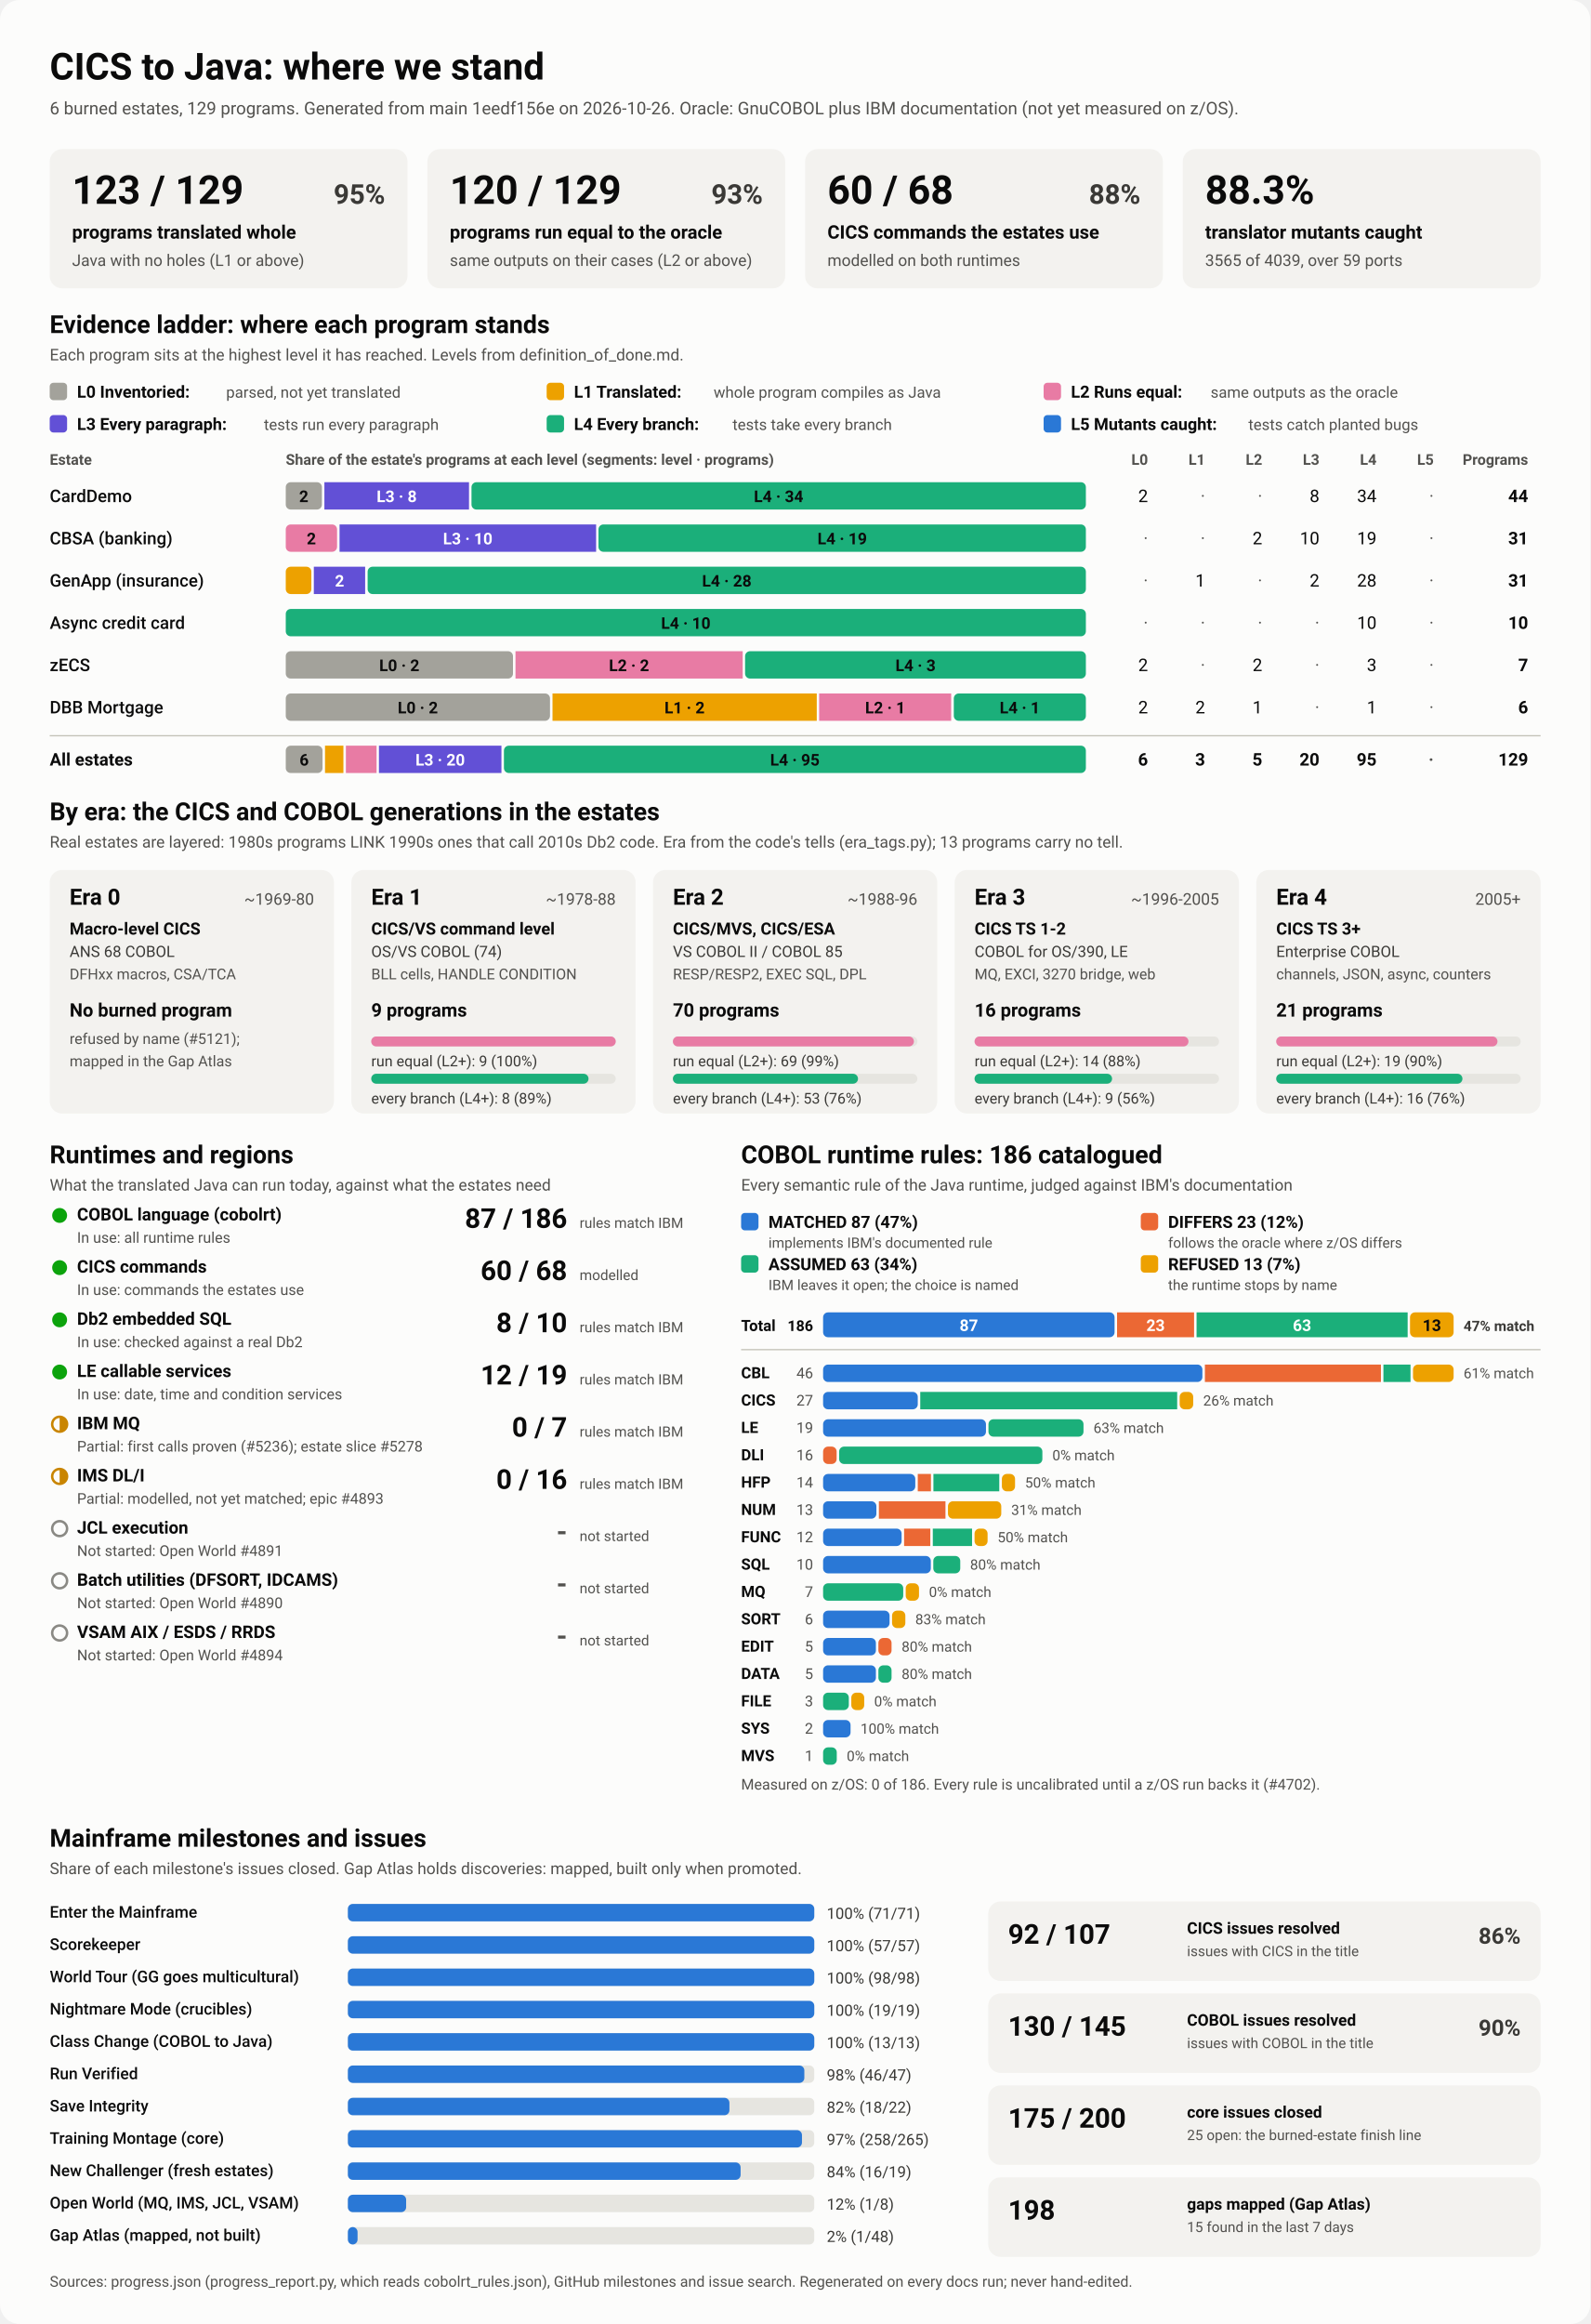
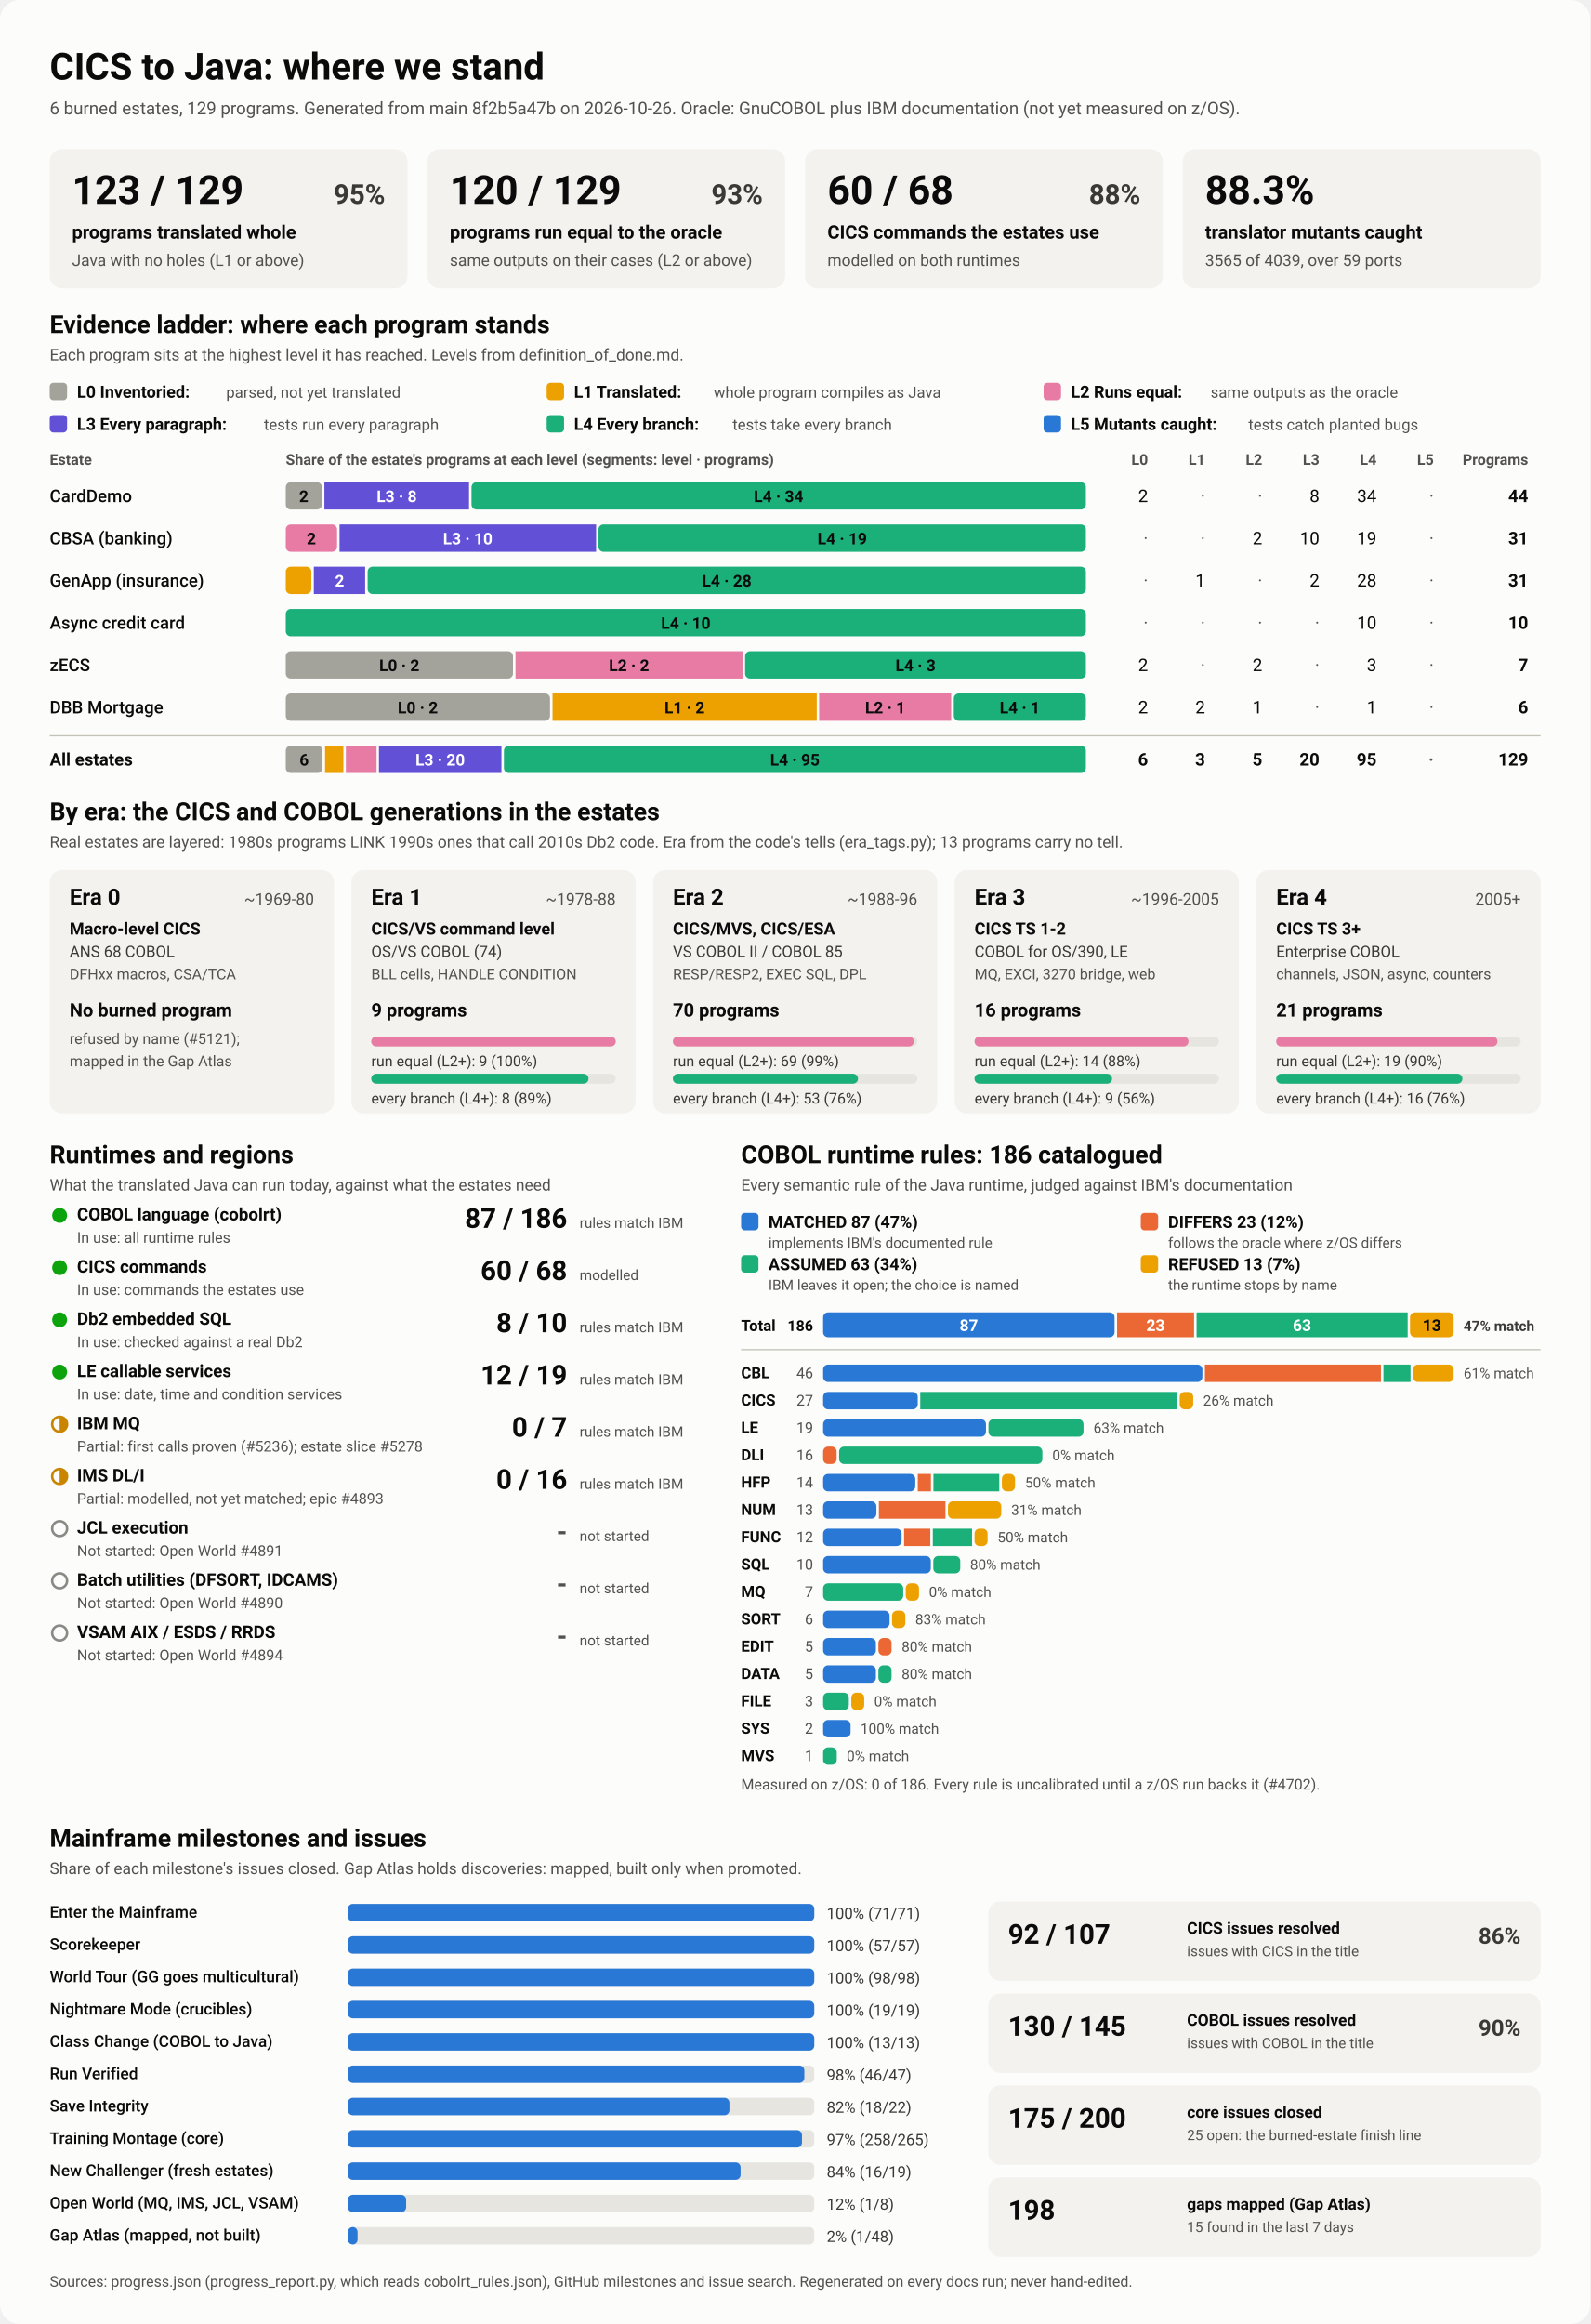
<svg xmlns="http://www.w3.org/2000/svg" viewBox="0 0 1280 1870" width="1280" height="1870" role="img" aria-labelledby="ttl">
  <style>
    svg { font-family: system-ui, -apple-system, 'Segoe UI', Roboto, Helvetica, Arial, sans-serif; }
    .bg { fill: #fcfcfb; }
    .card { fill: #f3f2ef; }
    .track { fill: #e6e5e0; }
    .rule { stroke: #c3c2b7; stroke-width: 1; }
    .t1 { fill: #0b0b0b; } .t2 { fill: #3a3936; } .t3 { fill: #52514e; }
    .on-dark { fill: #ffffff; } .on-light { fill: #0b0b0b; }
    .lv0 { fill: #a3a29b; } .lv1 { fill: #eda100; } .lv2 { fill: #e87ba4; } .lv3 { fill: #6250d6; } .lv4 { fill: #1baf7a; } .lv5 { fill: #2a78d6; } 
    .s0 { fill: #2a78d6; } .s1 { fill: #eb6834; } .s2 { fill: #1baf7a; } .s3 { fill: #eda100; } 
    .prog { fill: #2a78d6; }
    .st-good { fill: #0ca30c; } .st-warn { fill: none; stroke: #c98500; stroke-width: 2; }
    .st-warn-fill { fill: #c98500; } .st-none { fill: none; stroke: #8a8984; stroke-width: 2; }
    @media (prefers-color-scheme: dark) {
      .bg { fill: #1a1a19; } .card { fill: #242422; } .track { fill: #383835; } .rule { stroke: #52514e; }
      .t1 { fill: #f0efec; } .t2 { fill: #dddcd6; } .t3 { fill: #c3c2b7; }
      .on-light { fill: #0b0b0b; } .prog { fill: #3987e5; }
      .lv0 { fill: #6b6a64; } .lv1 { fill: #c98500; } .lv2 { fill: #d55181; } .lv3 { fill: #9085e9; } .lv4 { fill: #199e70; } .lv5 { fill: #3987e5; } 
      .s0 { fill: #3987e5; } .s1 { fill: #d95926; } .s2 { fill: #199e70; } .s3 { fill: #c98500; } 
    }
  </style>
  <rect class="bg" width="1280" height="1870" rx="16" />
  <text x="40.0" y="64.0" class="t1" font-size="30" font-weight="700" text-anchor="start">CICS to Java: where we stand</text>
-   <text x="40.0" y="92.0" class="t3" font-size="14" font-weight="400" text-anchor="start">6 burned estates, 129 programs. Generated from main 1eedf156e on 2026-10-26. Oracle: GnuCOBOL plus IBM documentation (not yet measured on z/OS).</text>
+   <text x="40.0" y="92.0" class="t3" font-size="14" font-weight="400" text-anchor="start">6 burned estates, 129 programs. Generated from main 8f2b5a47b on 2026-10-26. Oracle: GnuCOBOL plus IBM documentation (not yet measured on z/OS).</text>
  <rect x="40.0" y="120.0" width="288.0" height="112.0" rx="10" class="card" />
  <text x="58.0" y="164.0" class="t1" font-size="32" font-weight="700" text-anchor="start">123 / 129</text>
  <text x="310.0" y="164.0" class="t2" font-size="22" font-weight="600" text-anchor="end">95%</text>
  <text x="58.0" y="192.0" class="t1" font-size="15" font-weight="600" text-anchor="start">programs translated whole</text>
  <text x="58.0" y="214.0" class="t3" font-size="13" font-weight="400" text-anchor="start">Java with no holes (L1 or above)</text>
  <rect x="344.0" y="120.0" width="288.0" height="112.0" rx="10" class="card" />
  <text x="362.0" y="164.0" class="t1" font-size="32" font-weight="700" text-anchor="start">120 / 129</text>
  <text x="614.0" y="164.0" class="t2" font-size="22" font-weight="600" text-anchor="end">93%</text>
  <text x="362.0" y="192.0" class="t1" font-size="15" font-weight="600" text-anchor="start">programs run equal to the oracle</text>
  <text x="362.0" y="214.0" class="t3" font-size="13" font-weight="400" text-anchor="start">same outputs on their cases (L2 or above)</text>
  <rect x="648.0" y="120.0" width="288.0" height="112.0" rx="10" class="card" />
  <text x="666.0" y="164.0" class="t1" font-size="32" font-weight="700" text-anchor="start">60 / 68</text>
  <text x="918.0" y="164.0" class="t2" font-size="22" font-weight="600" text-anchor="end">88%</text>
  <text x="666.0" y="192.0" class="t1" font-size="15" font-weight="600" text-anchor="start">CICS commands the estates use</text>
  <text x="666.0" y="214.0" class="t3" font-size="13" font-weight="400" text-anchor="start">modelled on both runtimes</text>
  <rect x="952.0" y="120.0" width="288.0" height="112.0" rx="10" class="card" />
  <text x="970.0" y="164.0" class="t1" font-size="32" font-weight="700" text-anchor="start">88.3%</text>
  <text x="970.0" y="192.0" class="t1" font-size="15" font-weight="600" text-anchor="start">translator mutants caught</text>
  <text x="970.0" y="214.0" class="t3" font-size="13" font-weight="400" text-anchor="start">3565 of 4039, over 59 ports</text>
  <text x="40.0" y="268.0" class="t1" font-size="20" font-weight="700" text-anchor="start">Evidence ladder: where each program stands</text>
  <text x="40.0" y="290.0" class="t3" font-size="13" font-weight="400" text-anchor="start">Each program sits at the highest level it has reached. Levels from definition_of_done.md.</text>
  <rect x="40.0" y="308.0" width="14.0" height="14.0" rx="3" class="lv0" />
  <text x="62.0" y="320.0" class="t1" font-size="13.5" font-weight="600" text-anchor="start">L0 Inventoried:</text>
  <text x="182.0" y="320.0" class="t3" font-size="12.5" font-weight="400" text-anchor="start">parsed, not yet translated</text>
  <rect x="440.0" y="308.0" width="14.0" height="14.0" rx="3" class="lv1" />
  <text x="462.0" y="320.0" class="t1" font-size="13.5" font-weight="600" text-anchor="start">L1 Translated:</text>
  <text x="574.4" y="320.0" class="t3" font-size="12.5" font-weight="400" text-anchor="start">whole program compiles as Java</text>
  <rect x="840.0" y="308.0" width="14.0" height="14.0" rx="3" class="lv2" />
  <text x="862.0" y="320.0" class="t1" font-size="13.5" font-weight="600" text-anchor="start">L2 Runs equal:</text>
  <text x="974.4" y="320.0" class="t3" font-size="12.5" font-weight="400" text-anchor="start">same outputs as the oracle</text>
  <rect x="40.0" y="334.0" width="14.0" height="14.0" rx="3" class="lv3" />
  <text x="62.0" y="346.0" class="t1" font-size="13.5" font-weight="600" text-anchor="start">L3 Every paragraph:</text>
  <text x="212.4" y="346.0" class="t3" font-size="12.5" font-weight="400" text-anchor="start">tests run every paragraph</text>
  <rect x="440.0" y="334.0" width="14.0" height="14.0" rx="3" class="lv4" />
  <text x="462.0" y="346.0" class="t1" font-size="13.5" font-weight="600" text-anchor="start">L4 Every branch:</text>
  <text x="589.6" y="346.0" class="t3" font-size="12.5" font-weight="400" text-anchor="start">tests take every branch</text>
  <rect x="840.0" y="334.0" width="14.0" height="14.0" rx="3" class="lv5" />
  <text x="862.0" y="346.0" class="t1" font-size="13.5" font-weight="600" text-anchor="start">L5 Mutants caught:</text>
  <text x="1004.8" y="346.0" class="t3" font-size="12.5" font-weight="400" text-anchor="start">tests catch planted bugs</text>
  <text x="40.0" y="374.0" class="t3" font-size="12" font-weight="600" text-anchor="start">Estate</text>
  <text x="230.0" y="374.0" class="t3" font-size="12" font-weight="600" text-anchor="start">Share of the estate's programs at each level (segments: level · programs)</text>
  <text x="924.0" y="374.0" class="t3" font-size="12" font-weight="600" text-anchor="end">L0</text>
  <text x="970.0" y="374.0" class="t3" font-size="12" font-weight="600" text-anchor="end">L1</text>
  <text x="1016.0" y="374.0" class="t3" font-size="12" font-weight="600" text-anchor="end">L2</text>
  <text x="1062.0" y="374.0" class="t3" font-size="12" font-weight="600" text-anchor="end">L3</text>
  <text x="1108.0" y="374.0" class="t3" font-size="12" font-weight="600" text-anchor="end">L4</text>
  <text x="1154.0" y="374.0" class="t3" font-size="12" font-weight="600" text-anchor="end">L5</text>
  <text x="1230.0" y="374.0" class="t3" font-size="12" font-weight="600" text-anchor="end">Programs</text>
  <text x="40.0" y="404.0" class="t1" font-size="14" font-weight="500" text-anchor="start">CardDemo</text>
  <rect x="230.0" y="388.0" width="29.1" height="22.0" rx="4" class="lv0" />
  <text x="244.5" y="404.0" class="on-light" font-size="13" font-weight="600" text-anchor="middle">2</text>
  <rect x="261.1" y="388.0" width="116.4" height="22.0" rx="0" class="lv3" />
  <text x="319.3" y="404.0" class="on-dark" font-size="13" font-weight="600" text-anchor="middle">L3 · 8</text>
  <rect x="379.5" y="388.0" width="494.5" height="22.0" rx="4" class="lv4" />
  <text x="626.7" y="404.0" class="on-light" font-size="13" font-weight="600" text-anchor="middle">L4 · 34</text>
  <text x="924.0" y="404.0" class="t1" font-size="14" font-weight="400" text-anchor="end">2</text>
  <text x="970.0" y="404.0" class="t3" font-size="14" font-weight="400" text-anchor="end">·</text>
  <text x="1016.0" y="404.0" class="t3" font-size="14" font-weight="400" text-anchor="end">·</text>
  <text x="1062.0" y="404.0" class="t1" font-size="14" font-weight="400" text-anchor="end">8</text>
  <text x="1108.0" y="404.0" class="t1" font-size="14" font-weight="400" text-anchor="end">34</text>
  <text x="1154.0" y="404.0" class="t3" font-size="14" font-weight="400" text-anchor="end">·</text>
  <text x="1230.0" y="404.0" class="t1" font-size="14" font-weight="700" text-anchor="end">44</text>
  <text x="40.0" y="438.0" class="t1" font-size="14" font-weight="500" text-anchor="start">CBSA (banking)</text>
  <rect x="230.0" y="422.0" width="41.3" height="22.0" rx="4" class="lv2" />
  <text x="250.6" y="438.0" class="on-light" font-size="13" font-weight="600" text-anchor="middle">2</text>
  <rect x="273.3" y="422.0" width="206.5" height="22.0" rx="0" class="lv3" />
  <text x="376.5" y="438.0" class="on-dark" font-size="13" font-weight="600" text-anchor="middle">L3 · 10</text>
  <rect x="481.7" y="422.0" width="392.3" height="22.0" rx="4" class="lv4" />
  <text x="677.9" y="438.0" class="on-light" font-size="13" font-weight="600" text-anchor="middle">L4 · 19</text>
  <text x="924.0" y="438.0" class="t3" font-size="14" font-weight="400" text-anchor="end">·</text>
  <text x="970.0" y="438.0" class="t3" font-size="14" font-weight="400" text-anchor="end">·</text>
  <text x="1016.0" y="438.0" class="t1" font-size="14" font-weight="400" text-anchor="end">2</text>
  <text x="1062.0" y="438.0" class="t1" font-size="14" font-weight="400" text-anchor="end">10</text>
  <text x="1108.0" y="438.0" class="t1" font-size="14" font-weight="400" text-anchor="end">19</text>
  <text x="1154.0" y="438.0" class="t3" font-size="14" font-weight="400" text-anchor="end">·</text>
  <text x="1230.0" y="438.0" class="t1" font-size="14" font-weight="700" text-anchor="end">31</text>
  <text x="40.0" y="472.0" class="t1" font-size="14" font-weight="500" text-anchor="start">GenApp (insurance)</text>
  <rect x="230.0" y="456.0" width="20.6" height="22.0" rx="4" class="lv1" />
  <rect x="252.6" y="456.0" width="41.3" height="22.0" rx="0" class="lv3" />
  <text x="273.3" y="472.0" class="on-dark" font-size="13" font-weight="600" text-anchor="middle">2</text>
  <rect x="295.9" y="456.0" width="578.1" height="22.0" rx="4" class="lv4" />
  <text x="585.0" y="472.0" class="on-light" font-size="13" font-weight="600" text-anchor="middle">L4 · 28</text>
  <text x="924.0" y="472.0" class="t3" font-size="14" font-weight="400" text-anchor="end">·</text>
  <text x="970.0" y="472.0" class="t1" font-size="14" font-weight="400" text-anchor="end">1</text>
  <text x="1016.0" y="472.0" class="t3" font-size="14" font-weight="400" text-anchor="end">·</text>
  <text x="1062.0" y="472.0" class="t1" font-size="14" font-weight="400" text-anchor="end">2</text>
  <text x="1108.0" y="472.0" class="t1" font-size="14" font-weight="400" text-anchor="end">28</text>
  <text x="1154.0" y="472.0" class="t3" font-size="14" font-weight="400" text-anchor="end">·</text>
  <text x="1230.0" y="472.0" class="t1" font-size="14" font-weight="700" text-anchor="end">31</text>
  <text x="40.0" y="506.0" class="t1" font-size="14" font-weight="500" text-anchor="start">Async credit card</text>
  <rect x="230.0" y="490.0" width="644.0" height="22.0" rx="4" class="lv4" />
  <text x="552.0" y="506.0" class="on-light" font-size="13" font-weight="600" text-anchor="middle">L4 · 10</text>
  <text x="924.0" y="506.0" class="t3" font-size="14" font-weight="400" text-anchor="end">·</text>
  <text x="970.0" y="506.0" class="t3" font-size="14" font-weight="400" text-anchor="end">·</text>
  <text x="1016.0" y="506.0" class="t3" font-size="14" font-weight="400" text-anchor="end">·</text>
  <text x="1062.0" y="506.0" class="t3" font-size="14" font-weight="400" text-anchor="end">·</text>
  <text x="1108.0" y="506.0" class="t1" font-size="14" font-weight="400" text-anchor="end">10</text>
  <text x="1154.0" y="506.0" class="t3" font-size="14" font-weight="400" text-anchor="end">·</text>
  <text x="1230.0" y="506.0" class="t1" font-size="14" font-weight="700" text-anchor="end">10</text>
  <text x="40.0" y="540.0" class="t1" font-size="14" font-weight="500" text-anchor="start">zECS</text>
  <rect x="230.0" y="524.0" width="182.9" height="22.0" rx="4" class="lv0" />
  <text x="321.4" y="540.0" class="on-light" font-size="13" font-weight="600" text-anchor="middle">L0 · 2</text>
  <rect x="414.9" y="524.0" width="182.9" height="22.0" rx="0" class="lv2" />
  <text x="506.3" y="540.0" class="on-light" font-size="13" font-weight="600" text-anchor="middle">L2 · 2</text>
  <rect x="599.7" y="524.0" width="274.3" height="22.0" rx="4" class="lv4" />
  <text x="736.9" y="540.0" class="on-light" font-size="13" font-weight="600" text-anchor="middle">L4 · 3</text>
  <text x="924.0" y="540.0" class="t1" font-size="14" font-weight="400" text-anchor="end">2</text>
  <text x="970.0" y="540.0" class="t3" font-size="14" font-weight="400" text-anchor="end">·</text>
  <text x="1016.0" y="540.0" class="t1" font-size="14" font-weight="400" text-anchor="end">2</text>
  <text x="1062.0" y="540.0" class="t3" font-size="14" font-weight="400" text-anchor="end">·</text>
  <text x="1108.0" y="540.0" class="t1" font-size="14" font-weight="400" text-anchor="end">3</text>
  <text x="1154.0" y="540.0" class="t3" font-size="14" font-weight="400" text-anchor="end">·</text>
  <text x="1230.0" y="540.0" class="t1" font-size="14" font-weight="700" text-anchor="end">7</text>
  <text x="40.0" y="574.0" class="t1" font-size="14" font-weight="500" text-anchor="start">DBB Mortgage</text>
  <rect x="230.0" y="558.0" width="212.7" height="22.0" rx="4" class="lv0" />
  <text x="336.3" y="574.0" class="on-light" font-size="13" font-weight="600" text-anchor="middle">L0 · 2</text>
  <rect x="444.7" y="558.0" width="212.7" height="22.0" rx="0" class="lv1" />
  <text x="551.0" y="574.0" class="on-light" font-size="13" font-weight="600" text-anchor="middle">L1 · 2</text>
  <rect x="659.3" y="558.0" width="106.3" height="22.0" rx="0" class="lv2" />
  <text x="712.5" y="574.0" class="on-light" font-size="13" font-weight="600" text-anchor="middle">L2 · 1</text>
  <rect x="767.7" y="558.0" width="106.3" height="22.0" rx="4" class="lv4" />
  <text x="820.8" y="574.0" class="on-light" font-size="13" font-weight="600" text-anchor="middle">L4 · 1</text>
  <text x="924.0" y="574.0" class="t1" font-size="14" font-weight="400" text-anchor="end">2</text>
  <text x="970.0" y="574.0" class="t1" font-size="14" font-weight="400" text-anchor="end">2</text>
  <text x="1016.0" y="574.0" class="t1" font-size="14" font-weight="400" text-anchor="end">1</text>
  <text x="1062.0" y="574.0" class="t3" font-size="14" font-weight="400" text-anchor="end">·</text>
  <text x="1108.0" y="574.0" class="t1" font-size="14" font-weight="400" text-anchor="end">1</text>
  <text x="1154.0" y="574.0" class="t3" font-size="14" font-weight="400" text-anchor="end">·</text>
  <text x="1230.0" y="574.0" class="t1" font-size="14" font-weight="700" text-anchor="end">6</text>
  <line x1="40" x2="1240" y1="592" y2="592" class="rule" />
  <text x="40.0" y="616.0" class="t1" font-size="14" font-weight="700" text-anchor="start">All estates</text>
  <rect x="230.0" y="600.0" width="29.6" height="22.0" rx="4" class="lv0" />
  <text x="244.8" y="616.0" class="on-light" font-size="13" font-weight="600" text-anchor="middle">6</text>
  <rect x="261.6" y="600.0" width="14.8" height="22.0" rx="0" class="lv1" />
  <rect x="278.4" y="600.0" width="24.7" height="22.0" rx="0" class="lv2" />
  <rect x="305.0" y="600.0" width="98.6" height="22.0" rx="0" class="lv3" />
  <text x="354.3" y="616.0" class="on-dark" font-size="13" font-weight="600" text-anchor="middle">L3 · 20</text>
  <rect x="405.6" y="600.0" width="468.4" height="22.0" rx="4" class="lv4" />
  <text x="639.8" y="616.0" class="on-light" font-size="13" font-weight="600" text-anchor="middle">L4 · 95</text>
  <text x="924.0" y="616.0" class="t1" font-size="14" font-weight="700" text-anchor="end">6</text>
  <text x="970.0" y="616.0" class="t1" font-size="14" font-weight="700" text-anchor="end">3</text>
  <text x="1016.0" y="616.0" class="t1" font-size="14" font-weight="700" text-anchor="end">5</text>
  <text x="1062.0" y="616.0" class="t1" font-size="14" font-weight="700" text-anchor="end">20</text>
  <text x="1108.0" y="616.0" class="t1" font-size="14" font-weight="700" text-anchor="end">95</text>
  <text x="1154.0" y="616.0" class="t3" font-size="14" font-weight="700" text-anchor="end">·</text>
  <text x="1230.0" y="616.0" class="t1" font-size="14" font-weight="700" text-anchor="end">129</text>
  <text x="40.0" y="660.0" class="t1" font-size="20" font-weight="700" text-anchor="start">By era: the CICS and COBOL generations in the estates</text>
  <text x="40.0" y="682.0" class="t3" font-size="13" font-weight="400" text-anchor="start">Real estates are layered: 1980s programs LINK 1990s ones that call 2010s Db2 code. Era from the code's tells (era_tags.py); 13 programs carry no tell.</text>
  <rect x="40.0" y="700.0" width="228.8" height="196.0" rx="10" class="card" />
  <text x="56.0" y="728.0" class="t1" font-size="18" font-weight="700" text-anchor="start">Era 0</text>
  <text x="252.8" y="728.0" class="t3" font-size="13" font-weight="400" text-anchor="end">~1969-80</text>
  <text x="56.0" y="752.0" class="t1" font-size="13.5" font-weight="600" text-anchor="start">Macro-level CICS</text>
  <text x="56.0" y="770.0" class="t2" font-size="12.5" font-weight="400" text-anchor="start">ANS 68 COBOL</text>
  <text x="56.0" y="788.0" class="t3" font-size="12" font-weight="400" text-anchor="start">DFHxx macros, CSA/TCA</text>
  <text x="56.0" y="818.0" class="t1" font-size="15" font-weight="700" text-anchor="start">No burned program</text>
  <text x="56.0" y="840.0" class="t3" font-size="12" font-weight="400" text-anchor="start">refused by name (#5121);</text>
  <text x="56.0" y="858.0" class="t3" font-size="12" font-weight="400" text-anchor="start">mapped in the Gap Atlas</text>
  <rect x="282.8" y="700.0" width="228.8" height="196.0" rx="10" class="card" />
  <text x="298.8" y="728.0" class="t1" font-size="18" font-weight="700" text-anchor="start">Era 1</text>
  <text x="495.6" y="728.0" class="t3" font-size="13" font-weight="400" text-anchor="end">~1978-88</text>
  <text x="298.8" y="752.0" class="t1" font-size="13.5" font-weight="600" text-anchor="start">CICS/VS command level</text>
  <text x="298.8" y="770.0" class="t2" font-size="12.5" font-weight="400" text-anchor="start">OS/VS COBOL (74)</text>
  <text x="298.8" y="788.0" class="t3" font-size="12" font-weight="400" text-anchor="start">BLL cells, HANDLE CONDITION</text>
  <text x="298.8" y="818.0" class="t1" font-size="15" font-weight="700" text-anchor="start">9 programs</text>
  <rect x="298.8" y="834.0" width="196.8" height="8.0" rx="4" class="track" />
  <rect x="298.8" y="834.0" width="196.8" height="8.0" rx="4" class="lv2" />
  <text x="298.8" y="858.0" class="t2" font-size="12" font-weight="400" text-anchor="start">run equal (L2+): 9 (100%)</text>
  <rect x="298.8" y="864.0" width="196.8" height="8.0" rx="4" class="track" />
  <rect x="298.8" y="864.0" width="174.9" height="8.0" rx="4" class="lv4" />
  <text x="298.8" y="888.0" class="t2" font-size="12" font-weight="400" text-anchor="start">every branch (L4+): 8 (89%)</text>
  <rect x="525.6" y="700.0" width="228.8" height="196.0" rx="10" class="card" />
  <text x="541.6" y="728.0" class="t1" font-size="18" font-weight="700" text-anchor="start">Era 2</text>
  <text x="738.4" y="728.0" class="t3" font-size="13" font-weight="400" text-anchor="end">~1988-96</text>
  <text x="541.6" y="752.0" class="t1" font-size="13.5" font-weight="600" text-anchor="start">CICS/MVS, CICS/ESA</text>
  <text x="541.6" y="770.0" class="t2" font-size="12.5" font-weight="400" text-anchor="start">VS COBOL II / COBOL 85</text>
  <text x="541.6" y="788.0" class="t3" font-size="12" font-weight="400" text-anchor="start">RESP/RESP2, EXEC SQL, DPL</text>
  <text x="541.6" y="818.0" class="t1" font-size="15" font-weight="700" text-anchor="start">70 programs</text>
  <rect x="541.6" y="834.0" width="196.8" height="8.0" rx="4" class="track" />
  <rect x="541.6" y="834.0" width="194.0" height="8.0" rx="4" class="lv2" />
  <text x="541.6" y="858.0" class="t2" font-size="12" font-weight="400" text-anchor="start">run equal (L2+): 69 (99%)</text>
  <rect x="541.6" y="864.0" width="196.8" height="8.0" rx="4" class="track" />
  <rect x="541.6" y="864.0" width="149.0" height="8.0" rx="4" class="lv4" />
  <text x="541.6" y="888.0" class="t2" font-size="12" font-weight="400" text-anchor="start">every branch (L4+): 53 (76%)</text>
  <rect x="768.4" y="700.0" width="228.8" height="196.0" rx="10" class="card" />
  <text x="784.4" y="728.0" class="t1" font-size="18" font-weight="700" text-anchor="start">Era 3</text>
  <text x="981.2" y="728.0" class="t3" font-size="13" font-weight="400" text-anchor="end">~1996-2005</text>
  <text x="784.4" y="752.0" class="t1" font-size="13.5" font-weight="600" text-anchor="start">CICS TS 1-2</text>
  <text x="784.4" y="770.0" class="t2" font-size="12.5" font-weight="400" text-anchor="start">COBOL for OS/390, LE</text>
  <text x="784.4" y="788.0" class="t3" font-size="12" font-weight="400" text-anchor="start">MQ, EXCI, 3270 bridge, web</text>
  <text x="784.4" y="818.0" class="t1" font-size="15" font-weight="700" text-anchor="start">16 programs</text>
  <rect x="784.4" y="834.0" width="196.8" height="8.0" rx="4" class="track" />
  <rect x="784.4" y="834.0" width="172.2" height="8.0" rx="4" class="lv2" />
  <text x="784.4" y="858.0" class="t2" font-size="12" font-weight="400" text-anchor="start">run equal (L2+): 14 (88%)</text>
  <rect x="784.4" y="864.0" width="196.8" height="8.0" rx="4" class="track" />
  <rect x="784.4" y="864.0" width="110.7" height="8.0" rx="4" class="lv4" />
  <text x="784.4" y="888.0" class="t2" font-size="12" font-weight="400" text-anchor="start">every branch (L4+): 9 (56%)</text>
  <rect x="1011.2" y="700.0" width="228.8" height="196.0" rx="10" class="card" />
  <text x="1027.2" y="728.0" class="t1" font-size="18" font-weight="700" text-anchor="start">Era 4</text>
  <text x="1224.0" y="728.0" class="t3" font-size="13" font-weight="400" text-anchor="end">2005+</text>
  <text x="1027.2" y="752.0" class="t1" font-size="13.5" font-weight="600" text-anchor="start">CICS TS 3+</text>
  <text x="1027.2" y="770.0" class="t2" font-size="12.5" font-weight="400" text-anchor="start">Enterprise COBOL</text>
  <text x="1027.2" y="788.0" class="t3" font-size="12" font-weight="400" text-anchor="start">channels, JSON, async, counters</text>
  <text x="1027.2" y="818.0" class="t1" font-size="15" font-weight="700" text-anchor="start">21 programs</text>
  <rect x="1027.2" y="834.0" width="196.8" height="8.0" rx="4" class="track" />
  <rect x="1027.2" y="834.0" width="178.1" height="8.0" rx="4" class="lv2" />
  <text x="1027.2" y="858.0" class="t2" font-size="12" font-weight="400" text-anchor="start">run equal (L2+): 19 (90%)</text>
  <rect x="1027.2" y="864.0" width="196.8" height="8.0" rx="4" class="track" />
  <rect x="1027.2" y="864.0" width="149.9" height="8.0" rx="4" class="lv4" />
  <text x="1027.2" y="888.0" class="t2" font-size="12" font-weight="400" text-anchor="start">every branch (L4+): 16 (76%)</text>
  <text x="40.0" y="936.0" class="t1" font-size="20" font-weight="700" text-anchor="start">Runtimes and regions</text>
  <text x="40.0" y="958.0" class="t3" font-size="13" font-weight="400" text-anchor="start">What the translated Java can run today, against what the estates need</text>
  <circle cx="48" cy="978" r="6" class="st-good" />
  <text x="62.0" y="982.0" class="t1" font-size="14" font-weight="600" text-anchor="start">COBOL language (cobolrt)</text>
  <text x="62.0" y="1000.0" class="t3" font-size="12" font-weight="400" text-anchor="start">In use: all runtime rules</text>
  <text x="456.5" y="988.0" class="t1" font-size="22" font-weight="700" text-anchor="end">87 / 186</text>
  <text x="466.5" y="988.0" class="t3" font-size="11.5" font-weight="400" text-anchor="start">rules match IBM</text>
  <circle cx="48" cy="1020" r="6" class="st-good" />
  <text x="62.0" y="1024.0" class="t1" font-size="14" font-weight="600" text-anchor="start">CICS commands</text>
  <text x="62.0" y="1042.0" class="t3" font-size="12" font-weight="400" text-anchor="start">In use: commands the estates use</text>
  <text x="456.5" y="1030.0" class="t1" font-size="22" font-weight="700" text-anchor="end">60 / 68</text>
  <text x="466.5" y="1030.0" class="t3" font-size="11.5" font-weight="400" text-anchor="start">modelled</text>
  <circle cx="48" cy="1062" r="6" class="st-good" />
  <text x="62.0" y="1066.0" class="t1" font-size="14" font-weight="600" text-anchor="start">Db2 embedded SQL</text>
  <text x="62.0" y="1084.0" class="t3" font-size="12" font-weight="400" text-anchor="start">In use: checked against a real Db2</text>
  <text x="456.5" y="1072.0" class="t1" font-size="22" font-weight="700" text-anchor="end">8 / 10</text>
  <text x="466.5" y="1072.0" class="t3" font-size="11.5" font-weight="400" text-anchor="start">rules match IBM</text>
  <circle cx="48" cy="1104" r="6" class="st-good" />
  <text x="62.0" y="1108.0" class="t1" font-size="14" font-weight="600" text-anchor="start">LE callable services</text>
  <text x="62.0" y="1126.0" class="t3" font-size="12" font-weight="400" text-anchor="start">In use: date, time and condition services</text>
  <text x="456.5" y="1114.0" class="t1" font-size="22" font-weight="700" text-anchor="end">12 / 19</text>
  <text x="466.5" y="1114.0" class="t3" font-size="11.5" font-weight="400" text-anchor="start">rules match IBM</text>
  <circle cx="48" cy="1146" r="6" class="st-warn" />
  <path d="M 48 1140 A 6 6 0 0 1 48 1152 Z" class="st-warn-fill" />
  <text x="62.0" y="1150.0" class="t1" font-size="14" font-weight="600" text-anchor="start">IBM MQ</text>
  <text x="62.0" y="1168.0" class="t3" font-size="12" font-weight="400" text-anchor="start">Partial: first calls proven (#5236); estate slice #5278</text>
  <text x="456.5" y="1156.0" class="t1" font-size="22" font-weight="700" text-anchor="end">0 / 7</text>
  <text x="466.5" y="1156.0" class="t3" font-size="11.5" font-weight="400" text-anchor="start">rules match IBM</text>
  <circle cx="48" cy="1188" r="6" class="st-warn" />
  <path d="M 48 1182 A 6 6 0 0 1 48 1194 Z" class="st-warn-fill" />
  <text x="62.0" y="1192.0" class="t1" font-size="14" font-weight="600" text-anchor="start">IMS DL/I</text>
  <text x="62.0" y="1210.0" class="t3" font-size="12" font-weight="400" text-anchor="start">Partial: modelled, not yet matched; epic #4893</text>
  <text x="456.5" y="1198.0" class="t1" font-size="22" font-weight="700" text-anchor="end">0 / 16</text>
  <text x="466.5" y="1198.0" class="t3" font-size="11.5" font-weight="400" text-anchor="start">rules match IBM</text>
  <circle cx="48" cy="1230" r="6" class="st-none" />
  <text x="62.0" y="1234.0" class="t1" font-size="14" font-weight="600" text-anchor="start">JCL execution</text>
  <text x="62.0" y="1252.0" class="t3" font-size="12" font-weight="400" text-anchor="start">Not started: Open World #4891</text>
  <text x="456.5" y="1240.0" class="t3" font-size="22" font-weight="700" text-anchor="end">-</text>
  <text x="466.5" y="1240.0" class="t3" font-size="11.5" font-weight="400" text-anchor="start">not started</text>
  <circle cx="48" cy="1272" r="6" class="st-none" />
  <text x="62.0" y="1276.0" class="t1" font-size="14" font-weight="600" text-anchor="start">Batch utilities (DFSORT, IDCAMS)</text>
  <text x="62.0" y="1294.0" class="t3" font-size="12" font-weight="400" text-anchor="start">Not started: Open World #4890</text>
  <text x="456.5" y="1282.0" class="t3" font-size="22" font-weight="700" text-anchor="end">-</text>
  <text x="466.5" y="1282.0" class="t3" font-size="11.5" font-weight="400" text-anchor="start">not started</text>
  <circle cx="48" cy="1314" r="6" class="st-none" />
  <text x="62.0" y="1318.0" class="t1" font-size="14" font-weight="600" text-anchor="start">VSAM AIX / ESDS / RRDS</text>
  <text x="62.0" y="1336.0" class="t3" font-size="12" font-weight="400" text-anchor="start">Not started: Open World #4894</text>
  <text x="456.5" y="1324.0" class="t3" font-size="22" font-weight="700" text-anchor="end">-</text>
  <text x="466.5" y="1324.0" class="t3" font-size="11.5" font-weight="400" text-anchor="start">not started</text>
  <text x="596.5" y="936.0" class="t1" font-size="20" font-weight="700" text-anchor="start">COBOL runtime rules: 186 catalogued</text>
  <text x="596.5" y="958.0" class="t3" font-size="13" font-weight="400" text-anchor="start">Every semantic rule of the Java runtime, judged against IBM's documentation</text>
  <rect x="596.5" y="976.0" width="14.0" height="14.0" rx="3" class="s0" />
  <text x="618.5" y="988.0" class="t1" font-size="13.5" font-weight="600" text-anchor="start">MATCHED  87 (47%)</text>
  <text x="618.5" y="1004.0" class="t3" font-size="11.5" font-weight="400" text-anchor="start">implements IBM's documented rule</text>
  <rect x="918.2" y="976.0" width="14.0" height="14.0" rx="3" class="s1" />
  <text x="940.2" y="988.0" class="t1" font-size="13.5" font-weight="600" text-anchor="start">DIFFERS  23 (12%)</text>
  <text x="940.2" y="1004.0" class="t3" font-size="11.5" font-weight="400" text-anchor="start">follows the oracle where z/OS differs</text>
  <rect x="596.5" y="1010.0" width="14.0" height="14.0" rx="3" class="s2" />
  <text x="618.5" y="1022.0" class="t1" font-size="13.5" font-weight="600" text-anchor="start">ASSUMED  63 (34%)</text>
  <text x="618.5" y="1038.0" class="t3" font-size="11.5" font-weight="400" text-anchor="start">IBM leaves it open; the choice is named</text>
  <rect x="918.2" y="1010.0" width="14.0" height="14.0" rx="3" class="s3" />
  <text x="940.2" y="1022.0" class="t1" font-size="13.5" font-weight="600" text-anchor="start">REFUSED  13 (7%)</text>
  <text x="940.2" y="1038.0" class="t3" font-size="11.5" font-weight="400" text-anchor="start">the runtime stops by name</text>
  <text x="596.5" y="1071.0" class="t1" font-size="12.5" font-weight="700" text-anchor="start">Total</text>
  <text x="654.5" y="1071.0" class="t1" font-size="12" font-weight="700" text-anchor="end">186</text>
  <rect x="662.5" y="1056.0" width="234.6" height="20.0" rx="4" class="s0" />
  <text x="779.8" y="1071.0" class="on-dark" font-size="13" font-weight="600" text-anchor="middle">87</text>
  <rect x="899.1" y="1056.0" width="62.0" height="20.0" rx="0" class="s1" />
  <text x="930.1" y="1071.0" class="on-dark" font-size="13" font-weight="600" text-anchor="middle">23</text>
  <rect x="963.1" y="1056.0" width="169.9" height="20.0" rx="0" class="s2" />
  <text x="1048.0" y="1071.0" class="on-dark" font-size="13" font-weight="600" text-anchor="middle">63</text>
  <rect x="1134.9" y="1056.0" width="35.1" height="20.0" rx="4" class="s3" />
  <text x="1152.5" y="1071.0" class="on-light" font-size="13" font-weight="600" text-anchor="middle">13</text>
  <text x="1178.0" y="1071.0" class="t2" font-size="11.5" font-weight="600" text-anchor="start">47% match</text>
  <line x1="596.5" x2="1240.0" y1="1086" y2="1086" class="rule" />
  <text x="596.5" y="1109.0" class="t1" font-size="12.5" font-weight="600" text-anchor="start">CBL</text>
  <text x="654.5" y="1109.0" class="t3" font-size="12" font-weight="400" text-anchor="end">46</text>
  <rect x="662.5" y="1098.0" width="305.3" height="14.0" rx="4" class="s0" />
  <rect x="969.8" y="1098.0" width="141.7" height="14.0" rx="0" class="s1" />
  <rect x="1113.5" y="1098.0" width="21.8" height="14.0" rx="0" class="s2" />
  <rect x="1137.3" y="1098.0" width="32.7" height="14.0" rx="4" class="s3" />
  <text x="1178.0" y="1109.0" class="t3" font-size="11.5" font-weight="400" text-anchor="start">61% match</text>
  <text x="596.5" y="1131.0" class="t1" font-size="12.5" font-weight="600" text-anchor="start">CICS</text>
  <text x="654.5" y="1131.0" class="t3" font-size="12" font-weight="400" text-anchor="end">27</text>
  <rect x="662.5" y="1120.0" width="76.2" height="14.0" rx="4" class="s0" />
  <rect x="740.7" y="1120.0" width="206.8" height="14.0" rx="0" class="s2" />
  <rect x="949.5" y="1120.0" width="10.9" height="14.0" rx="4" class="s3" />
  <text x="968.4" y="1131.0" class="t3" font-size="11.5" font-weight="400" text-anchor="start">26% match</text>
  <text x="596.5" y="1153.0" class="t1" font-size="12.5" font-weight="600" text-anchor="start">LE</text>
  <text x="654.5" y="1153.0" class="t3" font-size="12" font-weight="400" text-anchor="end">19</text>
  <rect x="662.5" y="1142.0" width="131.1" height="14.0" rx="4" class="s0" />
  <rect x="795.6" y="1142.0" width="76.5" height="14.0" rx="4" class="s2" />
  <text x="880.1" y="1153.0" class="t3" font-size="11.5" font-weight="400" text-anchor="start">63% match</text>
  <text x="596.5" y="1175.0" class="t1" font-size="12.5" font-weight="600" text-anchor="start">DLI</text>
  <text x="654.5" y="1175.0" class="t3" font-size="12" font-weight="400" text-anchor="end">16</text>
  <rect x="662.5" y="1164.0" width="10.9" height="14.0" rx="4" class="s1" />
  <rect x="675.4" y="1164.0" width="163.6" height="14.0" rx="4" class="s2" />
  <text x="847.0" y="1175.0" class="t3" font-size="11.5" font-weight="400" text-anchor="start">0% match</text>
  <text x="596.5" y="1197.0" class="t1" font-size="12.5" font-weight="600" text-anchor="start">HFP</text>
  <text x="654.5" y="1197.0" class="t3" font-size="12" font-weight="400" text-anchor="end">14</text>
  <rect x="662.5" y="1186.0" width="74.2" height="14.0" rx="4" class="s0" />
  <rect x="738.7" y="1186.0" width="10.6" height="14.0" rx="0" class="s1" />
  <rect x="751.3" y="1186.0" width="53.0" height="14.0" rx="0" class="s2" />
  <rect x="806.4" y="1186.0" width="10.6" height="14.0" rx="4" class="s3" />
  <text x="825.0" y="1197.0" class="t3" font-size="11.5" font-weight="400" text-anchor="start">50% match</text>
  <text x="596.5" y="1219.0" class="t1" font-size="12.5" font-weight="600" text-anchor="start">NUM</text>
  <text x="654.5" y="1219.0" class="t3" font-size="12" font-weight="400" text-anchor="end">13</text>
  <rect x="662.5" y="1208.0" width="42.9" height="14.0" rx="4" class="s0" />
  <rect x="707.4" y="1208.0" width="53.6" height="14.0" rx="0" class="s1" />
  <rect x="763.0" y="1208.0" width="42.9" height="14.0" rx="4" class="s3" />
  <text x="813.9" y="1219.0" class="t3" font-size="11.5" font-weight="400" text-anchor="start">31% match</text>
  <text x="596.5" y="1241.0" class="t1" font-size="12.5" font-weight="600" text-anchor="start">FUNC</text>
  <text x="654.5" y="1241.0" class="t3" font-size="12" font-weight="400" text-anchor="end">12</text>
  <rect x="662.5" y="1230.0" width="63.2" height="14.0" rx="4" class="s0" />
  <rect x="727.7" y="1230.0" width="21.1" height="14.0" rx="0" class="s1" />
  <rect x="750.8" y="1230.0" width="31.6" height="14.0" rx="0" class="s2" />
  <rect x="784.4" y="1230.0" width="10.5" height="14.0" rx="4" class="s3" />
  <text x="802.9" y="1241.0" class="t3" font-size="11.5" font-weight="400" text-anchor="start">50% match</text>
  <text x="596.5" y="1263.0" class="t1" font-size="12.5" font-weight="600" text-anchor="start">SQL</text>
  <text x="654.5" y="1263.0" class="t3" font-size="12" font-weight="400" text-anchor="end">10</text>
  <rect x="662.5" y="1252.0" width="86.7" height="14.0" rx="4" class="s0" />
  <rect x="751.2" y="1252.0" width="21.7" height="14.0" rx="4" class="s2" />
  <text x="780.8" y="1263.0" class="t3" font-size="11.5" font-weight="400" text-anchor="start">80% match</text>
  <text x="596.5" y="1285.0" class="t1" font-size="12.5" font-weight="600" text-anchor="start">MQ</text>
  <text x="654.5" y="1285.0" class="t3" font-size="12" font-weight="400" text-anchor="end">7</text>
  <rect x="662.5" y="1274.0" width="64.5" height="14.0" rx="4" class="s2" />
  <rect x="729.0" y="1274.0" width="10.7" height="14.0" rx="4" class="s3" />
  <text x="747.7" y="1285.0" class="t3" font-size="11.5" font-weight="400" text-anchor="start">0% match</text>
  <text x="596.5" y="1307.0" class="t1" font-size="12.5" font-weight="600" text-anchor="start">SORT</text>
  <text x="654.5" y="1307.0" class="t3" font-size="12" font-weight="400" text-anchor="end">6</text>
  <rect x="662.5" y="1296.0" width="53.5" height="14.0" rx="4" class="s0" />
  <rect x="718.0" y="1296.0" width="10.7" height="14.0" rx="4" class="s3" />
  <text x="736.7" y="1307.0" class="t3" font-size="11.5" font-weight="400" text-anchor="start">83% match</text>
  <text x="596.5" y="1329.0" class="t1" font-size="12.5" font-weight="600" text-anchor="start">EDIT</text>
  <text x="654.5" y="1329.0" class="t3" font-size="12" font-weight="400" text-anchor="end">5</text>
  <rect x="662.5" y="1318.0" width="42.5" height="14.0" rx="4" class="s0" />
  <rect x="707.0" y="1318.0" width="10.6" height="14.0" rx="4" class="s1" />
  <text x="725.7" y="1329.0" class="t3" font-size="11.5" font-weight="400" text-anchor="start">80% match</text>
  <text x="596.5" y="1351.0" class="t1" font-size="12.5" font-weight="600" text-anchor="start">DATA</text>
  <text x="654.5" y="1351.0" class="t3" font-size="12" font-weight="400" text-anchor="end">5</text>
  <rect x="662.5" y="1340.0" width="42.5" height="14.0" rx="4" class="s0" />
  <rect x="707.0" y="1340.0" width="10.6" height="14.0" rx="4" class="s2" />
  <text x="725.7" y="1351.0" class="t3" font-size="11.5" font-weight="400" text-anchor="start">80% match</text>
  <text x="596.5" y="1373.0" class="t1" font-size="12.5" font-weight="600" text-anchor="start">FILE</text>
  <text x="654.5" y="1373.0" class="t3" font-size="12" font-weight="400" text-anchor="end">3</text>
  <rect x="662.5" y="1362.0" width="20.7" height="14.0" rx="4" class="s2" />
  <rect x="685.2" y="1362.0" width="10.4" height="14.0" rx="4" class="s3" />
  <text x="703.6" y="1373.0" class="t3" font-size="11.5" font-weight="400" text-anchor="start">0% match</text>
  <text x="596.5" y="1395.0" class="t1" font-size="12.5" font-weight="600" text-anchor="start">SYS</text>
  <text x="654.5" y="1395.0" class="t3" font-size="12" font-weight="400" text-anchor="end">2</text>
  <rect x="662.5" y="1384.0" width="22.1" height="14.0" rx="4" class="s0" />
  <text x="692.6" y="1395.0" class="t3" font-size="11.5" font-weight="400" text-anchor="start">100% match</text>
  <text x="596.5" y="1417.0" class="t1" font-size="12.5" font-weight="600" text-anchor="start">MVS</text>
  <text x="654.5" y="1417.0" class="t3" font-size="12" font-weight="400" text-anchor="end">1</text>
  <rect x="662.5" y="1406.0" width="11.0" height="14.0" rx="4" class="s2" />
  <text x="681.5" y="1417.0" class="t3" font-size="11.5" font-weight="400" text-anchor="start">0% match</text>
  <text x="596.5" y="1440.0" class="t3" font-size="12" font-weight="400" text-anchor="start">Measured on z/OS: 0 of 186. Every rule is uncalibrated until a z/OS run backs it (#4702).</text>
  <text x="40.0" y="1486.0" class="t1" font-size="20" font-weight="700" text-anchor="start">Mainframe milestones and issues</text>
  <text x="40.0" y="1508.0" class="t3" font-size="13" font-weight="400" text-anchor="start">Share of each milestone's issues closed. Gap Atlas holds discoveries: mapped, built only when promoted.</text>
  <text x="40.0" y="1543.0" class="t1" font-size="13" font-weight="500" text-anchor="start">Enter the Mainframe</text>
  <rect x="280.0" y="1532.0" width="375.4" height="14.0" rx="4" class="track" />
  <rect x="280.0" y="1532.0" width="375.4" height="14.0" rx="4" class="prog" />
  <text x="665.4" y="1544.0" class="t2" font-size="12.5" font-weight="400" text-anchor="start">100%  (71/71)</text>
  <text x="40.0" y="1569.0" class="t1" font-size="13" font-weight="500" text-anchor="start">Scorekeeper</text>
  <rect x="280.0" y="1558.0" width="375.4" height="14.0" rx="4" class="track" />
  <rect x="280.0" y="1558.0" width="375.4" height="14.0" rx="4" class="prog" />
  <text x="665.4" y="1570.0" class="t2" font-size="12.5" font-weight="400" text-anchor="start">100%  (57/57)</text>
  <text x="40.0" y="1595.0" class="t1" font-size="13" font-weight="500" text-anchor="start">World Tour (GG goes multicultural)</text>
  <rect x="280.0" y="1584.0" width="375.4" height="14.0" rx="4" class="track" />
  <rect x="280.0" y="1584.0" width="375.4" height="14.0" rx="4" class="prog" />
  <text x="665.4" y="1596.0" class="t2" font-size="12.5" font-weight="400" text-anchor="start">100%  (98/98)</text>
  <text x="40.0" y="1621.0" class="t1" font-size="13" font-weight="500" text-anchor="start">Nightmare Mode (crucibles)</text>
  <rect x="280.0" y="1610.0" width="375.4" height="14.0" rx="4" class="track" />
  <rect x="280.0" y="1610.0" width="375.4" height="14.0" rx="4" class="prog" />
  <text x="665.4" y="1622.0" class="t2" font-size="12.5" font-weight="400" text-anchor="start">100%  (19/19)</text>
  <text x="40.0" y="1647.0" class="t1" font-size="13" font-weight="500" text-anchor="start">Class Change (COBOL to Java)</text>
  <rect x="280.0" y="1636.0" width="375.4" height="14.0" rx="4" class="track" />
  <rect x="280.0" y="1636.0" width="375.4" height="14.0" rx="4" class="prog" />
  <text x="665.4" y="1648.0" class="t2" font-size="12.5" font-weight="400" text-anchor="start">100%  (13/13)</text>
  <text x="40.0" y="1673.0" class="t1" font-size="13" font-weight="500" text-anchor="start">Run Verified</text>
  <rect x="280.0" y="1662.0" width="375.4" height="14.0" rx="4" class="track" />
  <rect x="280.0" y="1662.0" width="367.4" height="14.0" rx="4" class="prog" />
  <text x="665.4" y="1674.0" class="t2" font-size="12.5" font-weight="400" text-anchor="start">98%  (46/47)</text>
  <text x="40.0" y="1699.0" class="t1" font-size="13" font-weight="500" text-anchor="start">Save Integrity</text>
  <rect x="280.0" y="1688.0" width="375.4" height="14.0" rx="4" class="track" />
  <rect x="280.0" y="1688.0" width="307.1" height="14.0" rx="4" class="prog" />
  <text x="665.4" y="1700.0" class="t2" font-size="12.5" font-weight="400" text-anchor="start">82%  (18/22)</text>
  <text x="40.0" y="1725.0" class="t1" font-size="13" font-weight="500" text-anchor="start">Training Montage (core)</text>
  <rect x="280.0" y="1714.0" width="375.4" height="14.0" rx="4" class="track" />
  <rect x="280.0" y="1714.0" width="365.5" height="14.0" rx="4" class="prog" />
  <text x="665.4" y="1726.0" class="t2" font-size="12.5" font-weight="400" text-anchor="start">97%  (258/265)</text>
  <text x="40.0" y="1751.0" class="t1" font-size="13" font-weight="500" text-anchor="start">New Challenger (fresh estates)</text>
  <rect x="280.0" y="1740.0" width="375.4" height="14.0" rx="4" class="track" />
  <rect x="280.0" y="1740.0" width="316.1" height="14.0" rx="4" class="prog" />
  <text x="665.4" y="1752.0" class="t2" font-size="12.5" font-weight="400" text-anchor="start">84%  (16/19)</text>
  <text x="40.0" y="1777.0" class="t1" font-size="13" font-weight="500" text-anchor="start">Open World (MQ, IMS, JCL, VSAM)</text>
  <rect x="280.0" y="1766.0" width="375.4" height="14.0" rx="4" class="track" />
  <rect x="280.0" y="1766.0" width="46.9" height="14.0" rx="4" class="prog" />
  <text x="665.4" y="1778.0" class="t2" font-size="12.5" font-weight="400" text-anchor="start">12%  (1/8)</text>
  <text x="40.0" y="1803.0" class="t1" font-size="13" font-weight="500" text-anchor="start">Gap Atlas (mapped, not built)</text>
  <rect x="280.0" y="1792.0" width="375.4" height="14.0" rx="4" class="track" />
  <rect x="280.0" y="1792.0" width="7.8" height="14.0" rx="4" class="prog" />
  <text x="665.4" y="1804.0" class="t2" font-size="12.5" font-weight="400" text-anchor="start">2%  (1/48)</text>
  <rect x="795.4" y="1530.0" width="444.6" height="64.0" rx="10" class="card" />
  <text x="811.4" y="1564.0" class="t1" font-size="22" font-weight="700" text-anchor="start">92 / 107</text>
  <text x="1224.0" y="1564.0" class="t2" font-size="18" font-weight="600" text-anchor="end">86%</text>
  <text x="955.4" y="1556.0" class="t1" font-size="13" font-weight="600" text-anchor="start">CICS issues resolved</text>
  <text x="955.4" y="1574.0" class="t3" font-size="11.5" font-weight="400" text-anchor="start">issues with CICS in the title</text>
  <rect x="795.4" y="1604.0" width="444.6" height="64.0" rx="10" class="card" />
  <text x="811.4" y="1638.0" class="t1" font-size="22" font-weight="700" text-anchor="start">130 / 145</text>
  <text x="1224.0" y="1638.0" class="t2" font-size="18" font-weight="600" text-anchor="end">90%</text>
  <text x="955.4" y="1630.0" class="t1" font-size="13" font-weight="600" text-anchor="start">COBOL issues resolved</text>
  <text x="955.4" y="1648.0" class="t3" font-size="11.5" font-weight="400" text-anchor="start">issues with COBOL in the title</text>
  <rect x="795.4" y="1678.0" width="444.6" height="64.0" rx="10" class="card" />
  <text x="811.4" y="1712.0" class="t1" font-size="22" font-weight="700" text-anchor="start">175 / 200</text>
  <text x="955.4" y="1704.0" class="t1" font-size="13" font-weight="600" text-anchor="start">core issues closed</text>
  <text x="955.4" y="1722.0" class="t3" font-size="11.5" font-weight="400" text-anchor="start">25 open: the burned-estate finish line</text>
  <rect x="795.4" y="1752.0" width="444.6" height="64.0" rx="10" class="card" />
  <text x="811.4" y="1786.0" class="t1" font-size="22" font-weight="700" text-anchor="start">198</text>
  <text x="955.4" y="1778.0" class="t1" font-size="13" font-weight="600" text-anchor="start">gaps mapped (Gap Atlas)</text>
  <text x="955.4" y="1796.0" class="t3" font-size="11.5" font-weight="400" text-anchor="start">15 found in the last 7 days</text>
  <text x="40.0" y="1840.0" class="t3" font-size="12" font-weight="400" text-anchor="start">Sources: progress.json (progress_report.py, which reads cobolrt_rules.json), GitHub milestones and issue search. Regenerated on every docs run; never hand-edited.</text>
</svg>
